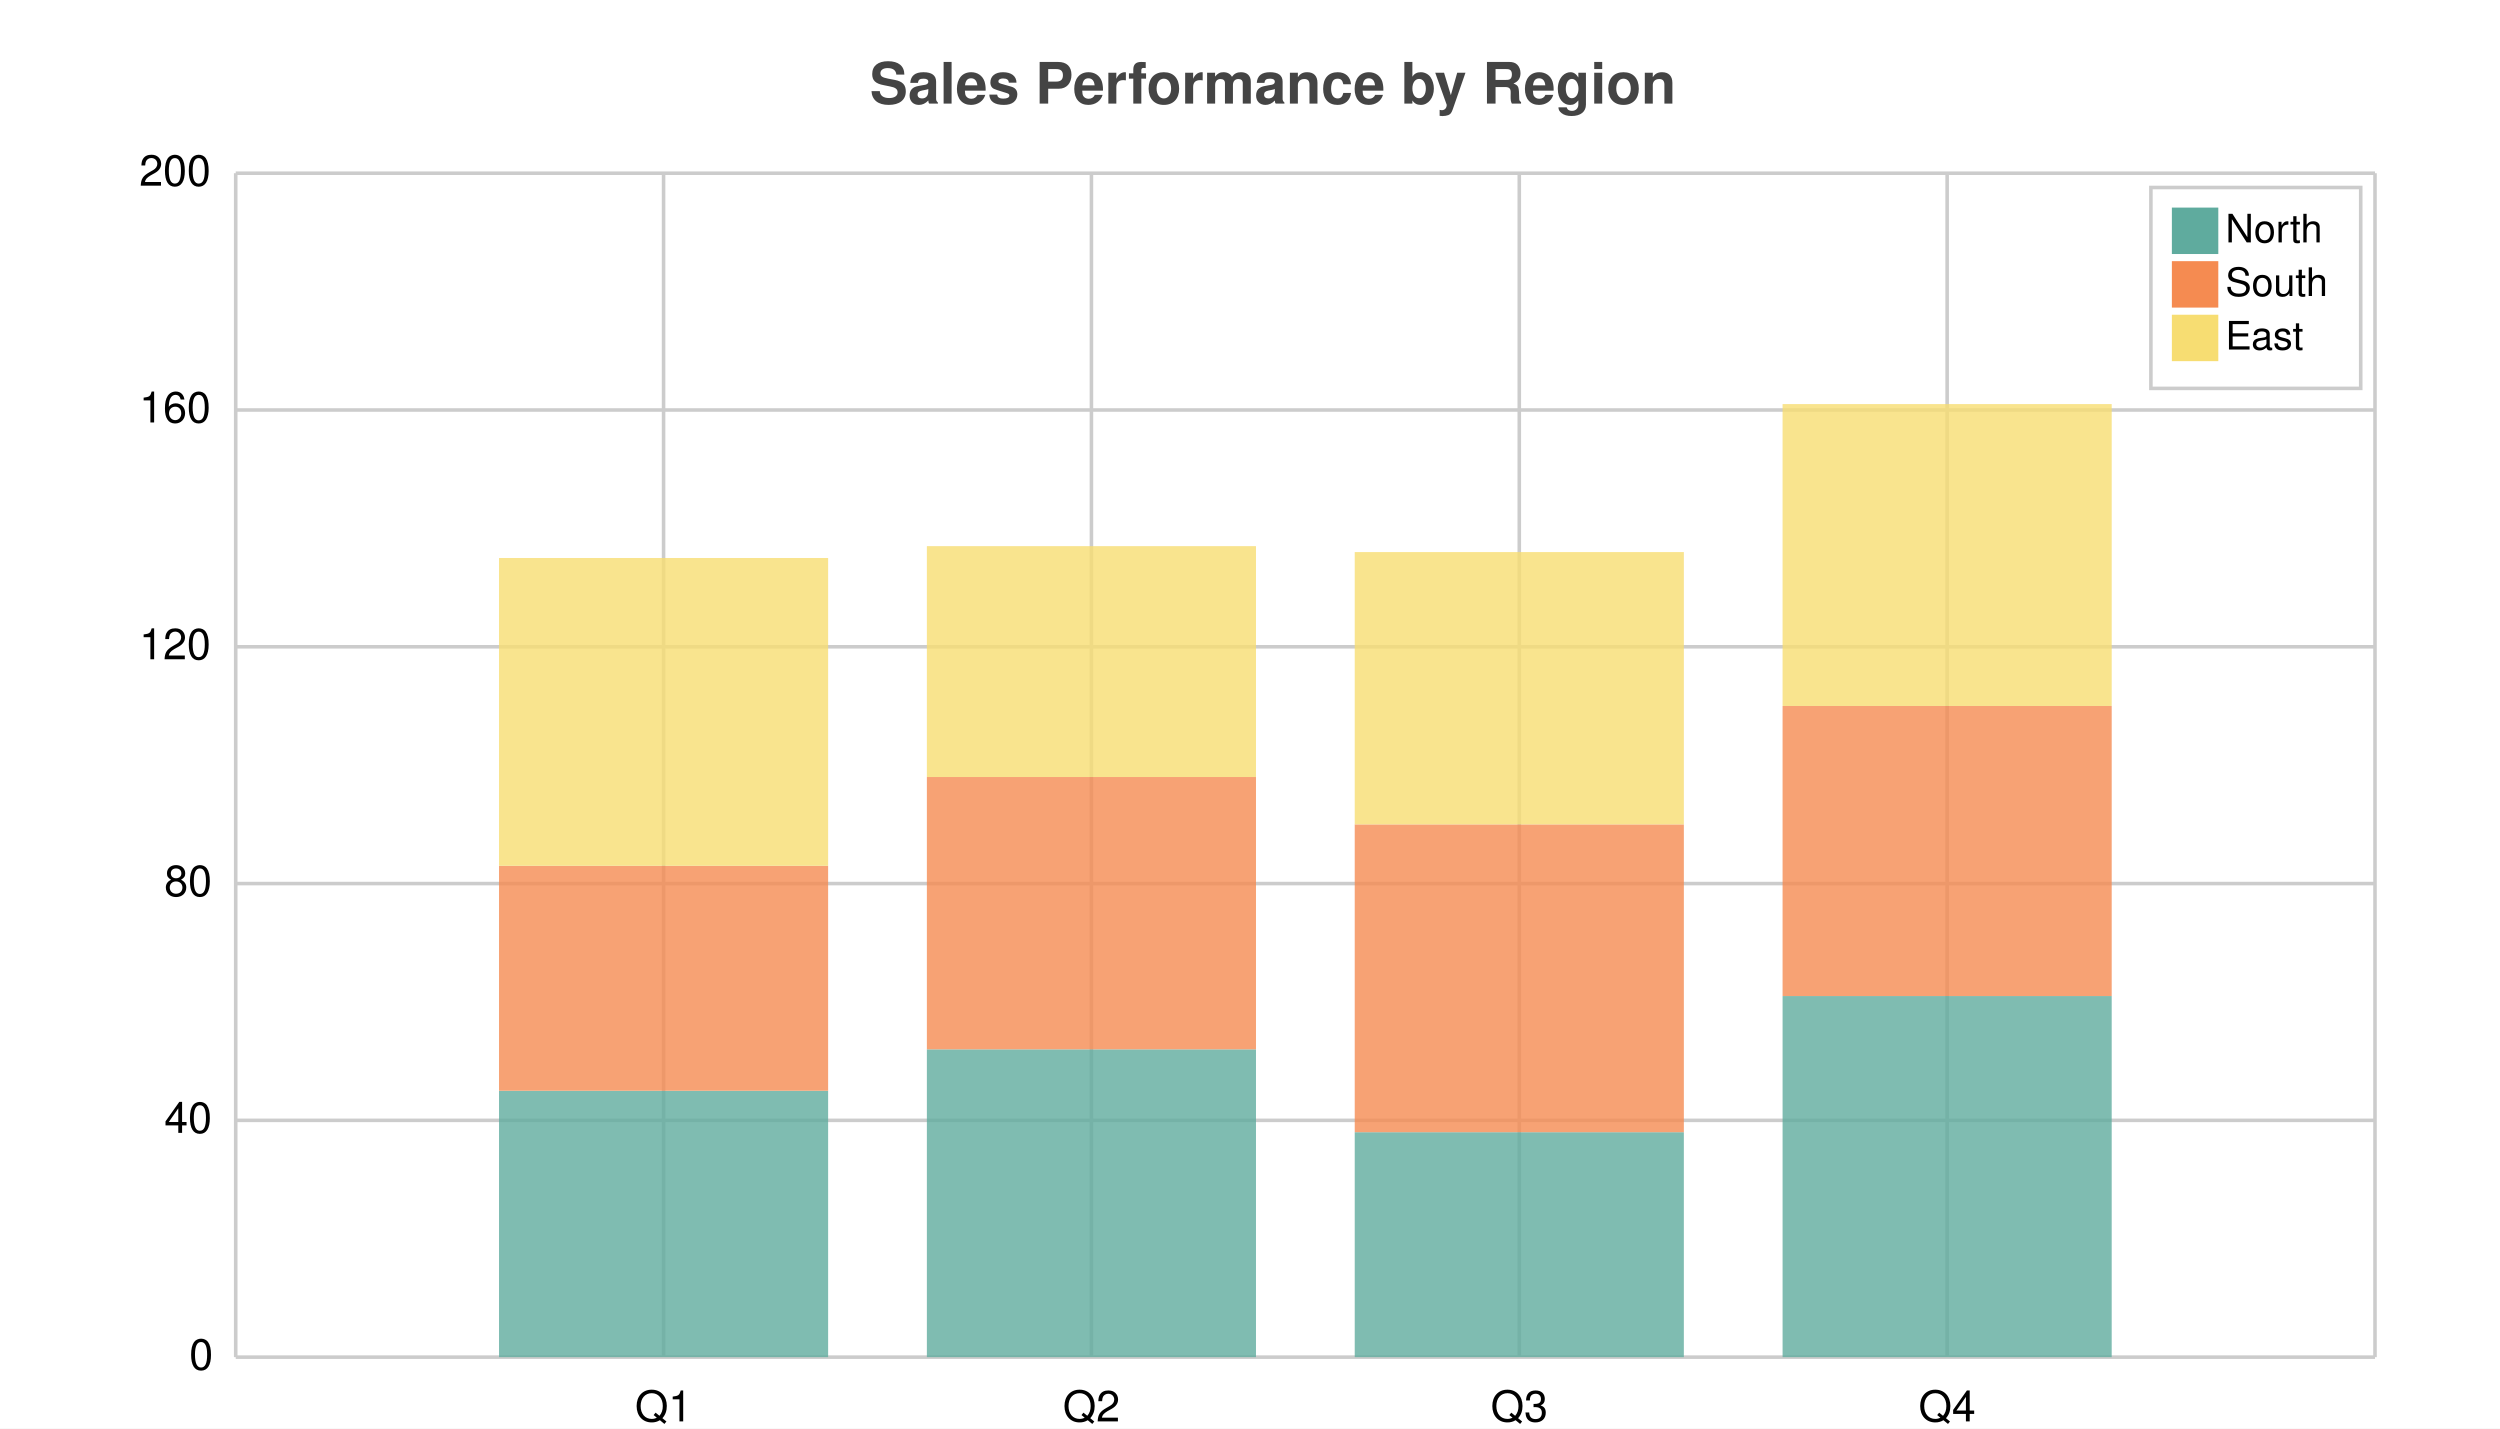
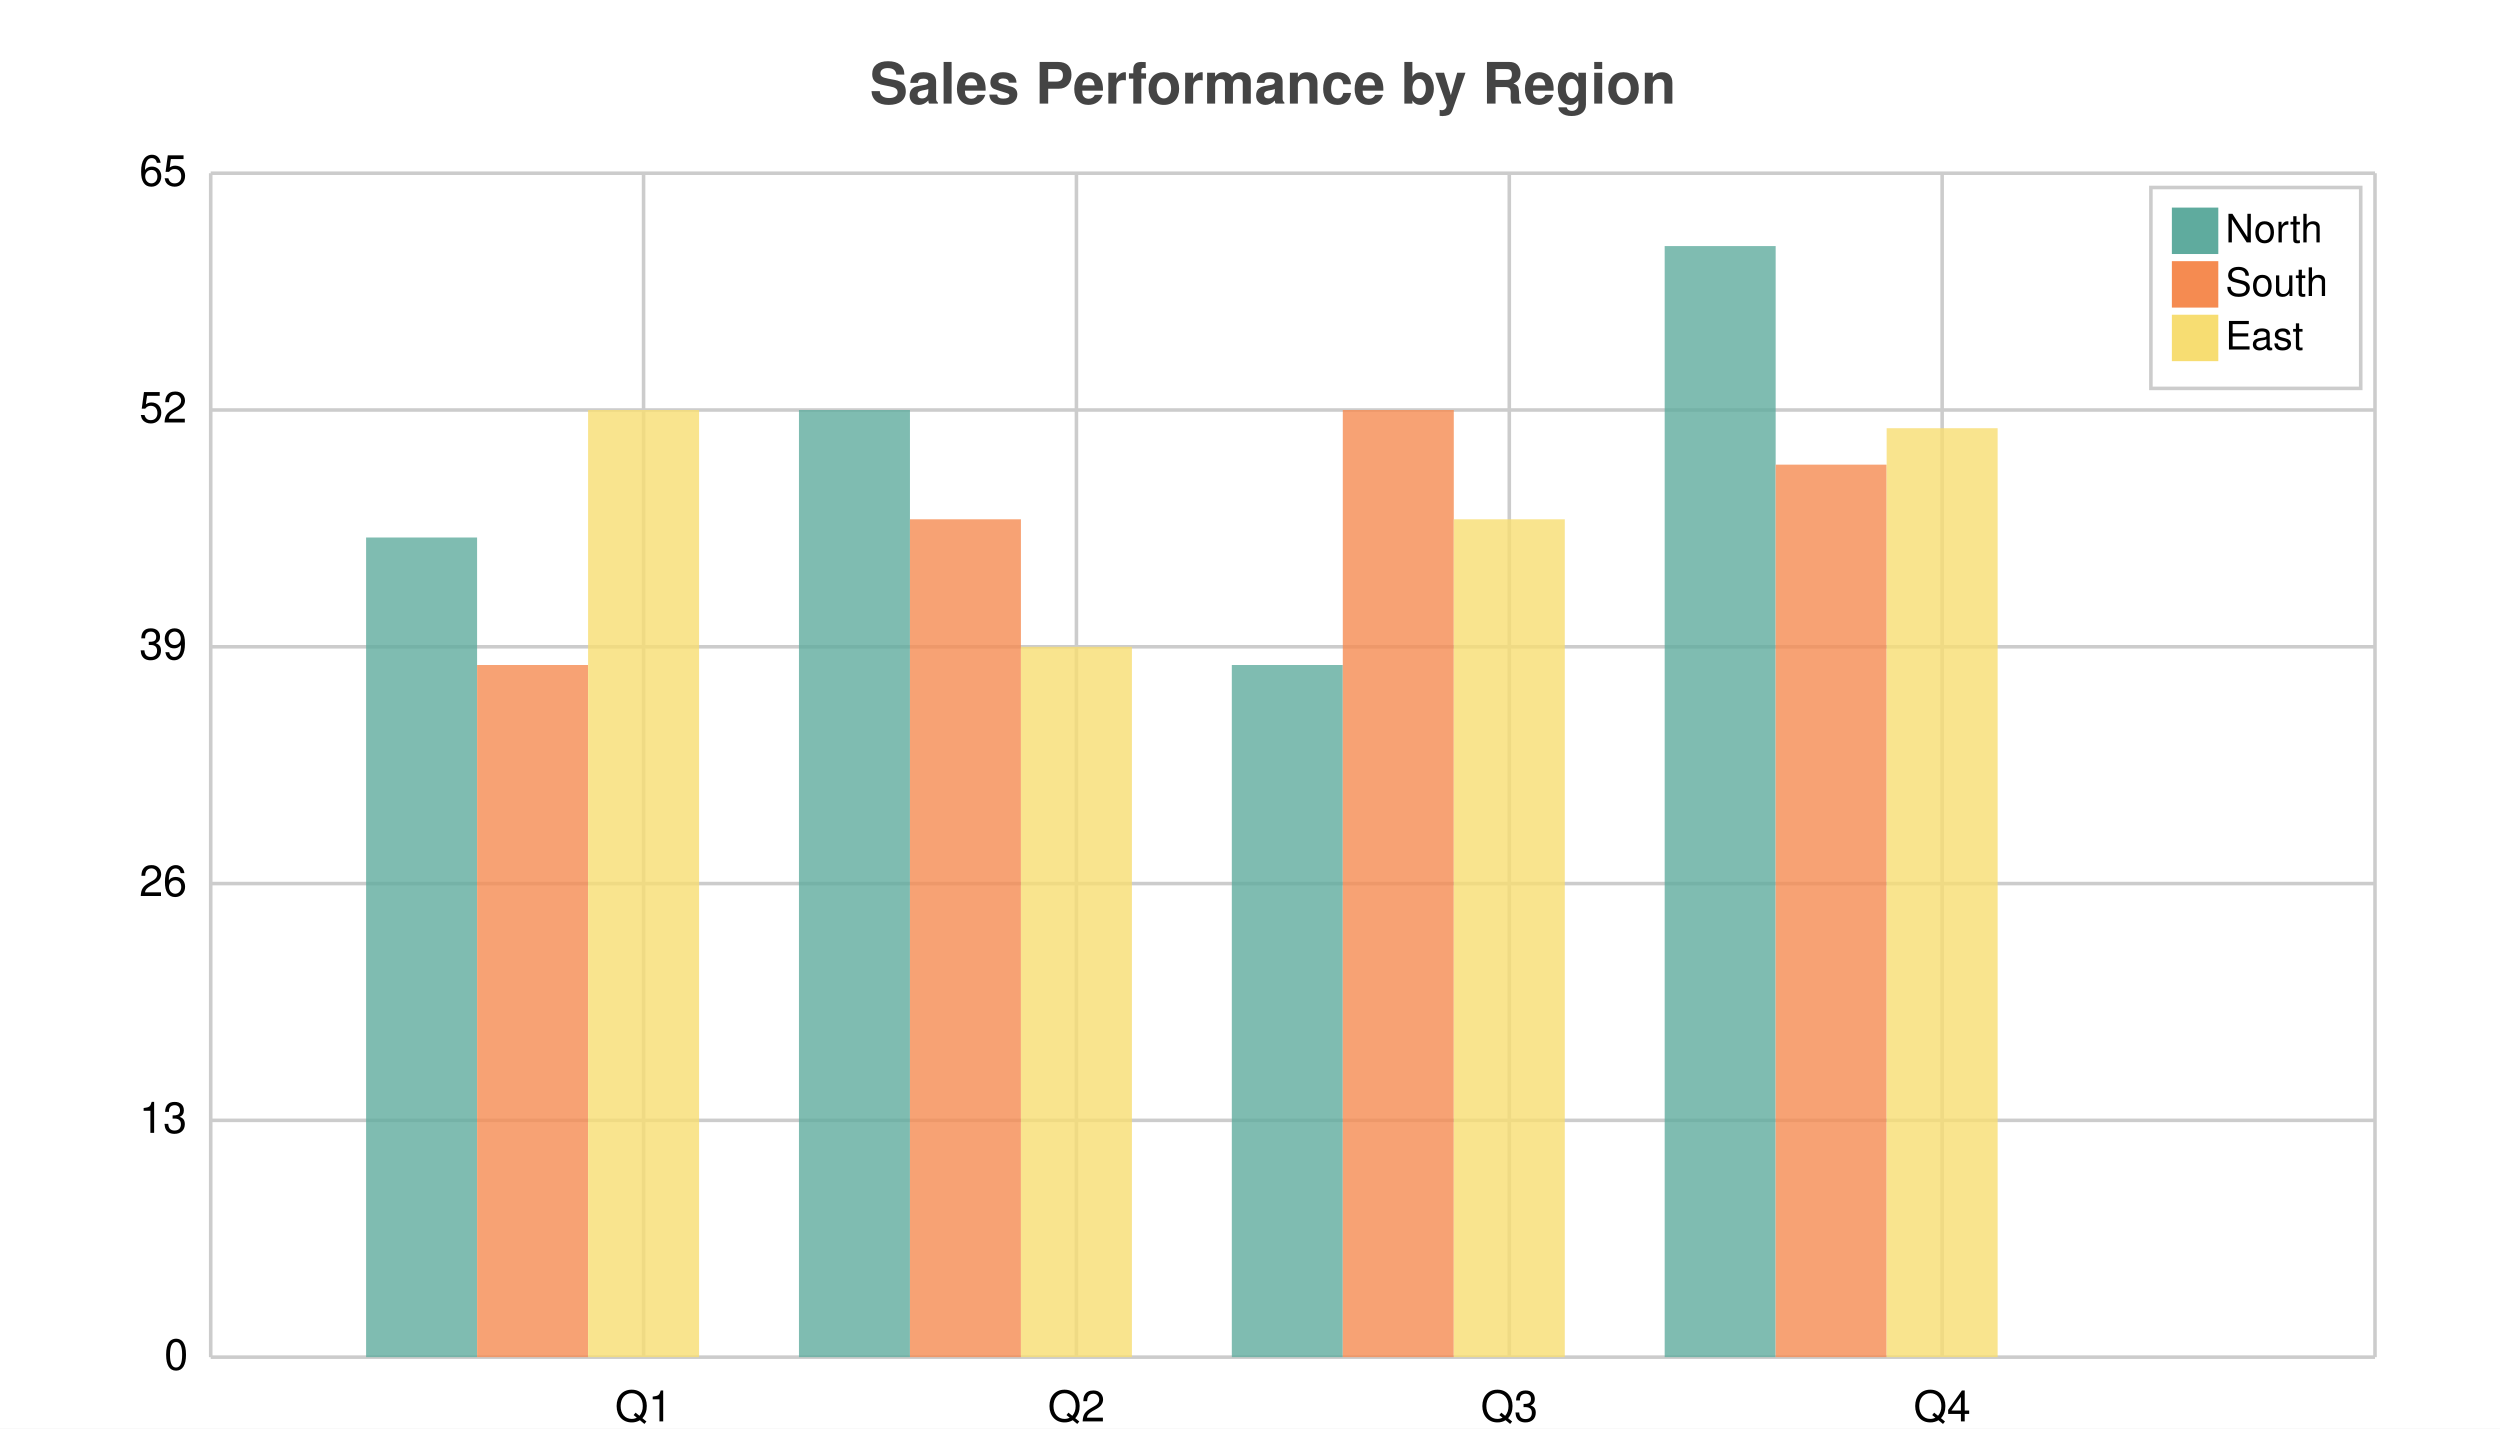
<svg xmlns="http://www.w3.org/2000/svg" width="700" height="400" viewBox="0 0 700 400">
  <path fill="white" d="M0 0 h700 v400 h-700 v-400Z" />
  <text transform="translate(-106.5, 19)" fill="#444444" font-family="Helvetica" font-weight="bold" font-size="16" x="350.0" y="10.0">Sales Performance by Region</text>
  <g>
-     <path stroke="#CCCCCC" stroke-dasharray="None" d="M0 0.0 h599.0 M0 66.3 h599.0 M0 132.6 h599.0 M0 198.9 h599.0 M0 265.2 h599.0 M0 331.5 h599.0" transform="translate(66.0, 48.5)" />
-     <g font-size="12" font-family="Helvetica" transform="translate(60.0, 48.5)">
-       <text x="0" y="0.0" transform="translate(-21, 3.5)">200</text>
-       <text x="0" y="66.3" transform="translate(-21, 3.5)">160</text>
-       <text x="0" y="132.6" transform="translate(-21, 3.5)">120</text>
-       <text x="0" y="198.9" transform="translate(-14, 3.5)">80</text>
-       <text x="0" y="265.2" transform="translate(-14, 3.5)">40</text>
+     <path stroke="#CCCCCC" stroke-dasharray="None" d="M0 0.0 h606.0 M0 66.3 h606.0 M0 132.6 h606.0 M0 198.9 h606.0 M0 265.2 h606.0 M0 331.5 h606.0" transform="translate(59.0, 48.5)" />
+     <g font-size="12" font-family="Helvetica" transform="translate(53.0, 48.5)">
+       <text x="0" y="0.0" transform="translate(-14, 3.5)">65</text>
+       <text x="0" y="66.3" transform="translate(-14, 3.5)">52</text>
+       <text x="0" y="132.6" transform="translate(-14, 3.5)">39</text>
+       <text x="0" y="198.9" transform="translate(-14, 3.5)">26</text>
+       <text x="0" y="265.2" transform="translate(-14, 3.5)">13</text>
      <text x="0" y="331.5" transform="translate(-7, 3.5)">0</text>
    </g>
  </g>
  <g>
-     <path stroke="#CCCCCC" stroke-dasharray="None" d="M0.0 0 v331.5 M119.8 0 v331.5 M239.6 0 v331.5 M359.4 0 v331.5 M479.2 0 v331.5 M599.0 0 v331.5" transform="translate(66.0, 48.5)" />
-     <g font-size="12" font-family="Helvetica" transform="translate(66.0, 66.5)">
+     <path stroke="#CCCCCC" stroke-dasharray="None" d="M0.0 0 v331.5 M121.2 0 v331.5 M242.4 0 v331.5 M363.6 0 v331.5 M484.8 0 v331.5 M606.0 0 v331.5" transform="translate(59.0, 48.5)" />
+     <g font-size="12" font-family="Helvetica" transform="translate(59.0, 66.5)">
      <text x="0.0" y="331.5" transform="translate(-1.5, 0)"> </text>
-       <text x="119.8" y="331.5" transform="translate(-8.0, 0)">Q1</text>
-       <text x="239.6" y="331.5" transform="translate(-8.0, 0)">Q2</text>
-       <text x="359.4" y="331.5" transform="translate(-8.0, 0)">Q3</text>
-       <text x="479.2" y="331.5" transform="translate(-8.0, 0)">Q4</text>
-       <text x="599.0" y="331.5" transform="translate(-1.5, 0)"> </text>
+       <text x="121.2" y="331.5" transform="translate(-8.0, 0)">Q1</text>
+       <text x="242.4" y="331.5" transform="translate(-8.0, 0)">Q2</text>
+       <text x="363.6" y="331.5" transform="translate(-8.0, 0)">Q3</text>
+       <text x="484.8" y="331.5" transform="translate(-8.0, 0)">Q4</text>
+       <text x="606.0" y="331.5" transform="translate(-1.5, 0)"> </text>
    </g>
  </g>
-   <g opacity="0.8" transform="translate(-35.0, -20.0) rotate(180, 350.0, 200.0) scale(-1, 1) translate(-599.0, 0) translate(-46.07692, 0)">
-     <path d="M119.8 0.0 h92.154 v74.588 h-92.154 v-74.588Z M239.6 0.0 h92.154 v86.19 h-92.154 v-86.19Z M359.4 0.0 h92.154 v62.985 h-92.154 v-62.985Z M479.2 0.0 h92.154 v101.108 h-92.154 v-101.108Z" fill="#5fab9e" />
-     <path d="M119.8 74.588 h92.154 v62.985 h-92.154 v-62.985Z M239.6 86.19 h92.154 v76.245 h-92.154 v-76.245Z M359.4 62.985 h92.154 v86.19 h-92.154 v-86.19Z M479.2 101.108 h92.154 v81.218 h-92.154 v-81.218Z" fill="#f58b51" />
-     <path d="M119.8 137.572 h92.154 v86.19 h-92.154 v-86.19Z M239.6 162.435 h92.154 v64.642 h-92.154 v-64.642Z M359.4 149.175 h92.154 v76.245 h-92.154 v-76.245Z M479.2 182.325 h92.154 v84.532 h-92.154 v-84.532Z" fill="#f7dd72" />
+   <g opacity="0.8" transform="translate(-35.0, -20.0) rotate(180, 350.0, 200.0) scale(-1, 1) translate(-606.0, 0) translate(-46.61538, 0)">
+     <path d="M90.123 0 h31.077 v229.5 h-31.077 v-229.5Z M211.323 0 h31.077 v265.2 h-31.077 v-265.2Z M332.523 0 h31.077 v193.8 h-31.077 v-193.8Z M453.723 0 h31.077 v311.1 h-31.077 v-311.1Z" fill="#5fab9e" />
+     <path d="M121.2 0 h31.077 v193.8 h-31.077 v-193.8Z M242.4 0 h31.077 v234.6 h-31.077 v-234.6Z M363.6 0 h31.077 v265.2 h-31.077 v-265.2Z M484.8 0 h31.077 v249.9 h-31.077 v-249.9Z" fill="#f58b51" />
+     <path d="M152.277 0 h31.077 v265.2 h-31.077 v-265.2Z M273.477 0 h31.077 v198.9 h-31.077 v-198.9Z M394.677 0 h31.077 v234.6 h-31.077 v-234.6Z M515.877 0 h31.077 v260.1 h-31.077 v-260.1Z" fill="#f7dd72" />
  </g>
  <g>
    <rect transform="translate(-5.875, -5.625)" x="608.125" y="58.125" width="58.75" height="56.25" fill="#ffffff" stroke="#CCCCCC" />
    <g transform="translate(0, 13)">
      <rect y="45.125" x="608.125" width="13" height="13" fill="#5fab9e" />
      <text y="54.875" x="623.125" font-size="11" font-family="Helvetica">North</text>
    </g>
    <g transform="translate(0, 15)">
      <rect y="58.125" x="608.125" width="13" height="13" fill="#f58b51" />
      <text y="67.875" x="623.125" font-size="11" font-family="Helvetica">South</text>
    </g>
    <g transform="translate(0, 17)">
      <rect y="71.125" x="608.125" width="13" height="13" fill="#f7dd72" />
      <text y="80.875" x="623.125" font-size="11" font-family="Helvetica">East</text>
    </g>
  </g>
</svg>
